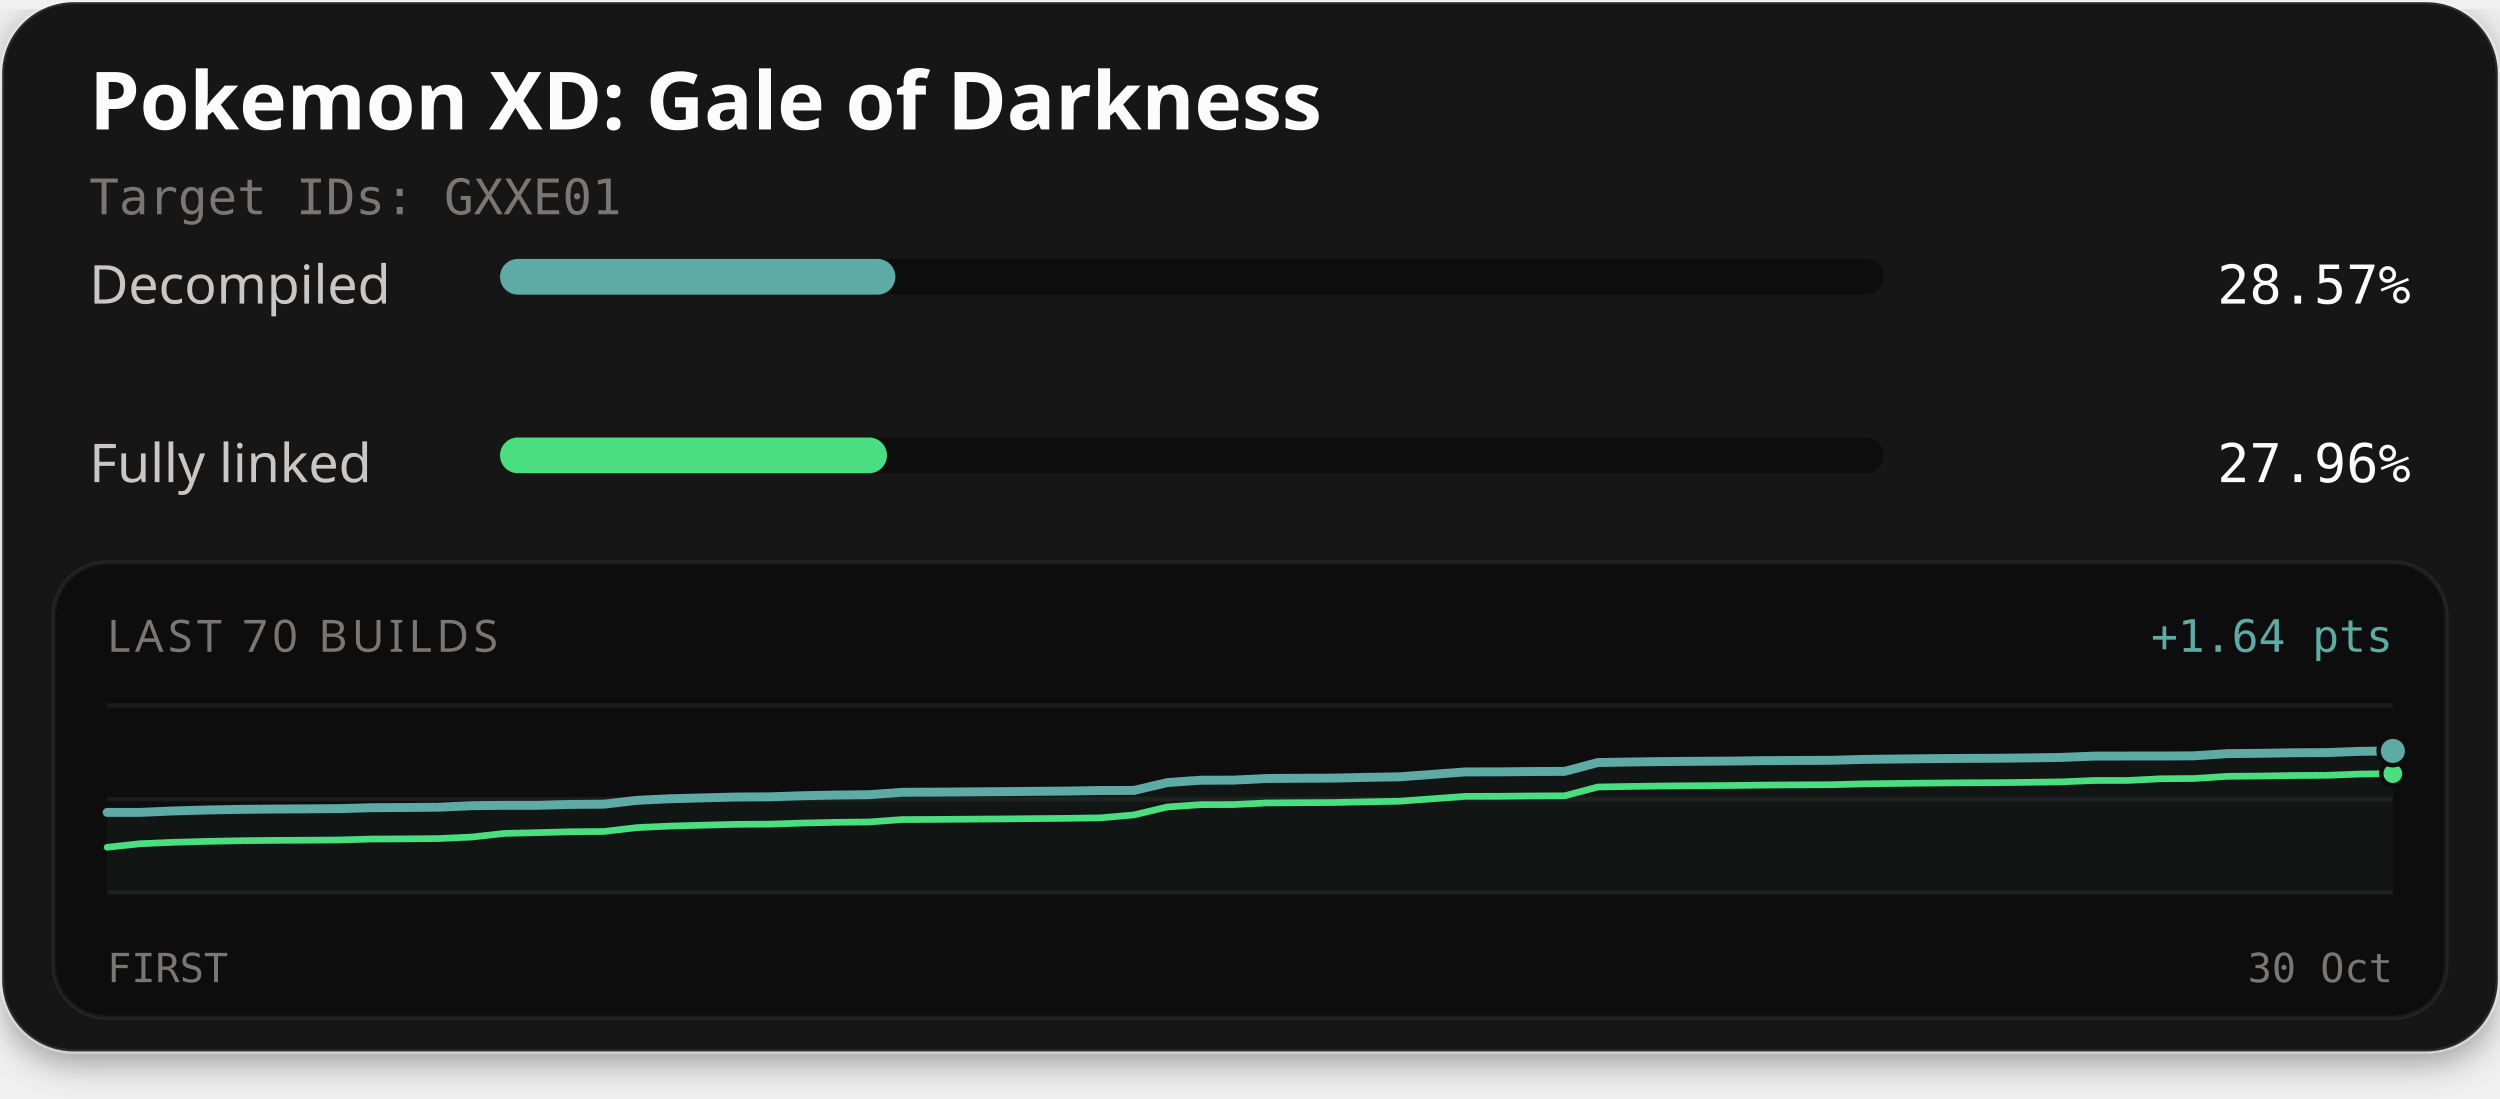
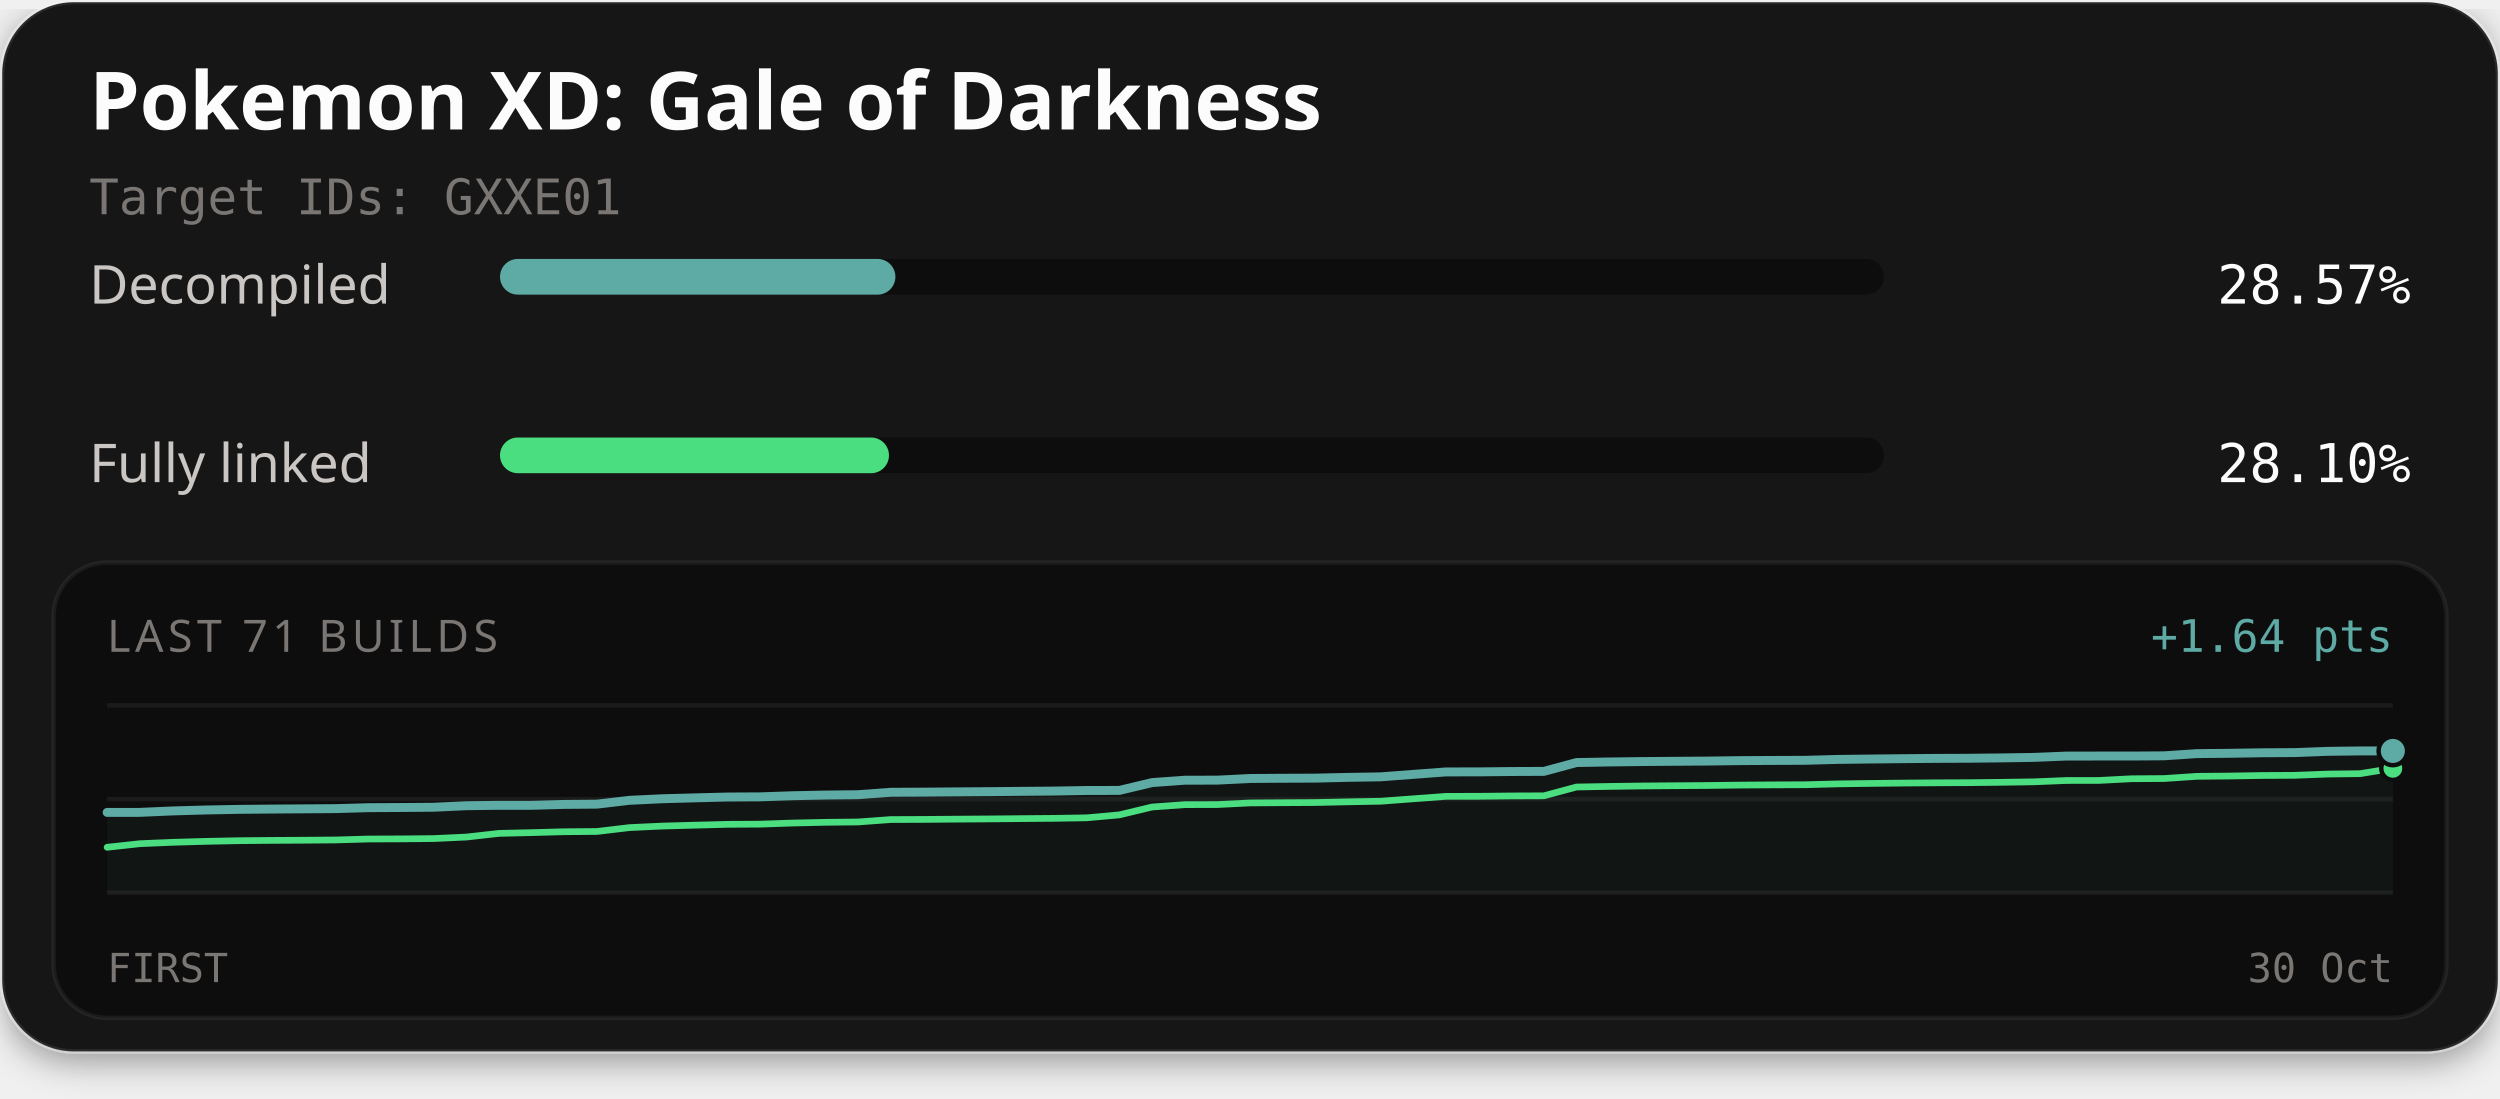
<svg xmlns="http://www.w3.org/2000/svg" width="560" height="246" viewBox="0 0 560 246" role="img" aria-labelledby="title description">
  <defs>
    <filter id="card-shadow" x="-10%" y="-10%" width="120%" height="130%">
      <feDropShadow dx="0" dy="2" stdDeviation="4" flood-color="#000000" flood-opacity="0.4" />
    </filter>
  </defs>
  <rect x="0.5" y="0.5" width="559" height="235" rx="16" fill="#141414" stroke="#ffffff" stroke-opacity="0.1" stroke-width="1" filter="url(#card-shadow)" />
  <text x="20" y="29" fill="#fcfcfc" font-family="'Red Hat Text', system-ui, sans-serif" font-size="18" font-weight="700">Pokemon XD: Gale of Darkness</text>
  <text x="20" y="48" fill="#7a7674" font-family="'Martian Mono', monospace" font-size="11">Target IDs: GXXE01</text>
  <text x="20" y="68" fill="#c9c6c4" font-family="'Red Hat Text', system-ui, sans-serif" font-size="12">Decompiled</text>
  <rect x="112" y="58" width="310" height="8" rx="4" fill="#0d0d0d" />
  <rect x="112" y="58" width="88.57" height="8" rx="4" fill="#5eaaa4" />
  <text x="540" y="68" text-anchor="end" fill="#fcfcfc" font-family="'Martian Mono', monospace" font-size="12">28.57%</text>
  <text x="20" y="108" fill="#c9c6c4" font-family="'Red Hat Text', system-ui, sans-serif" font-size="12">Fully linked</text>
  <rect x="112" y="98" width="310" height="8" rx="4" fill="#0d0d0d" />
-   <rect x="112" y="98" width="86.69" height="8" rx="4" fill="#4ade80" />
-   <text x="540" y="108" text-anchor="end" fill="#fcfcfc" font-family="'Martian Mono', monospace" font-size="12">27.96%</text>
+   <rect x="112" y="98" width="87.13" height="8" rx="4" fill="#4ade80" />
+   <text x="540" y="108" text-anchor="end" fill="#fcfcfc" font-family="'Martian Mono', monospace" font-size="12">28.10%</text>
  <rect x="12" y="126" width="536" height="102" rx="12" fill="#0d0d0d" stroke="#ffffff" stroke-opacity="0.06" stroke-width="1" />
-   <text x="24" y="146" fill="#7a7674" font-family="'Red Hat Text', system-ui, sans-serif" font-size="10" letter-spacing="1">LAST 70 BUILDS</text>
+   <text x="24" y="146" fill="#7a7674" font-family="'Red Hat Text', system-ui, sans-serif" font-size="10" letter-spacing="1">LAST 71 BUILDS</text>
  <text x="536" y="146" text-anchor="end" fill="#5eaaa4" font-family="'Martian Mono', monospace" font-size="10">+1.64 pts</text>
  <line x1="24" y1="158" x2="536" y2="158" stroke="#ffffff" stroke-opacity="0.06" stroke-width="1" />
  <line x1="24" y1="179.0" x2="536" y2="179.0" stroke="#ffffff" stroke-opacity="0.06" stroke-width="1" />
  <line x1="24" y1="200" x2="536" y2="200" stroke="#ffffff" stroke-opacity="0.06" stroke-width="1" />
-   <path d="M24.00,181.98 L31.42,181.97 L38.84,181.65 L46.26,181.44 L53.68,181.30 L61.10,181.23 L68.52,181.18 L75.94,181.13 L83.36,180.92 L90.78,180.88 L98.20,180.82 L105.62,180.48 L113.04,180.39 L120.46,180.39 L127.88,180.19 L135.30,180.13 L142.72,179.27 L150.14,178.92 L157.57,178.72 L164.99,178.53 L172.41,178.49 L179.83,178.24 L187.25,178.09 L194.67,178.01 L202.09,177.47 L209.51,177.44 L216.93,177.38 L224.35,177.33 L231.77,177.26 L239.19,177.20 L246.61,177.07 L254.03,177.05 L261.45,175.30 L268.87,174.77 L276.29,174.75 L283.71,174.38 L291.13,174.33 L298.55,174.30 L305.97,174.13 L313.39,174.01 L320.81,173.46 L328.23,172.91 L335.65,172.90 L343.07,172.82 L350.49,172.79 L357.91,170.81 L365.33,170.68 L372.75,170.59 L380.17,170.53 L387.59,170.48 L395.01,170.38 L402.43,170.34 L409.86,170.31 L417.28,170.11 L424.70,170.02 L432.12,169.94 L439.54,169.88 L446.96,169.85 L454.38,169.77 L461.80,169.66 L469.22,169.36 L476.64,169.35 L484.06,169.35 L491.48,169.30 L498.90,168.81 L506.32,168.74 L513.74,168.62 L521.16,168.58 L528.58,168.30 L536.00,168.21 L536.00,200.00 L24.00,200.00 Z" fill="#5eaaa4" fill-opacity="0.06" />
-   <path d="M24.00,189.79 L31.42,188.99 L38.84,188.68 L46.26,188.47 L53.68,188.32 L61.10,188.25 L68.52,188.21 L75.94,188.15 L83.36,187.94 L90.78,187.91 L98.20,187.84 L105.62,187.50 L113.04,186.68 L120.46,186.51 L127.88,186.31 L135.30,186.25 L142.72,185.38 L150.14,185.04 L157.57,184.84 L164.99,184.65 L172.41,184.61 L179.83,184.36 L187.25,184.20 L194.67,184.12 L202.09,183.58 L209.51,183.55 L216.93,183.49 L224.35,183.44 L231.77,183.37 L239.19,183.31 L246.61,183.19 L254.03,182.53 L261.45,180.77 L268.87,180.24 L276.29,180.22 L283.71,179.86 L291.13,179.81 L298.55,179.77 L305.97,179.61 L313.39,179.48 L320.81,178.93 L328.23,178.38 L335.65,178.37 L343.07,178.29 L350.49,178.26 L357.91,176.29 L365.33,176.16 L372.75,176.06 L380.17,176.00 L387.59,175.95 L395.01,175.86 L402.43,175.81 L409.86,175.78 L417.28,175.59 L424.70,175.49 L432.12,175.41 L439.54,175.35 L446.96,175.32 L454.38,175.24 L461.80,175.13 L469.22,174.83 L476.64,174.82 L484.06,174.44 L491.48,174.39 L498.90,173.90 L506.32,173.83 L513.74,173.71 L521.16,173.67 L528.58,173.39 L536.00,173.30" fill="none" stroke="#4ade80" stroke-width="1.5" stroke-linejoin="round" stroke-linecap="round" />
-   <path d="M24.00,181.98 L31.42,181.97 L38.84,181.65 L46.26,181.44 L53.68,181.30 L61.10,181.23 L68.52,181.18 L75.94,181.13 L83.36,180.92 L90.78,180.88 L98.20,180.82 L105.62,180.48 L113.04,180.39 L120.46,180.39 L127.88,180.19 L135.30,180.13 L142.72,179.27 L150.14,178.92 L157.57,178.72 L164.99,178.53 L172.41,178.49 L179.83,178.24 L187.25,178.09 L194.67,178.01 L202.09,177.47 L209.51,177.44 L216.93,177.38 L224.35,177.33 L231.77,177.26 L239.19,177.20 L246.61,177.07 L254.03,177.05 L261.45,175.30 L268.87,174.77 L276.29,174.75 L283.71,174.38 L291.13,174.33 L298.55,174.30 L305.97,174.13 L313.39,174.01 L320.81,173.46 L328.23,172.91 L335.65,172.90 L343.07,172.82 L350.49,172.79 L357.91,170.81 L365.33,170.68 L372.75,170.59 L380.17,170.53 L387.59,170.48 L395.01,170.38 L402.43,170.34 L409.86,170.31 L417.28,170.11 L424.70,170.02 L432.12,169.94 L439.54,169.88 L446.96,169.85 L454.38,169.77 L461.80,169.66 L469.22,169.36 L476.64,169.35 L484.06,169.35 L491.48,169.30 L498.90,168.81 L506.32,168.74 L513.74,168.62 L521.16,168.58 L528.58,168.30 L536.00,168.21" fill="none" stroke="#5eaaa4" stroke-width="2" stroke-linejoin="round" stroke-linecap="round" />
-   <circle cx="536.00" cy="173.30" r="2.6" fill="#4ade80" stroke="#0d0d0d" stroke-width="1" />
+   <path d="M24.00,181.98 L31.31,181.97 L38.63,181.65 L45.94,181.44 L53.26,181.30 L60.57,181.23 L67.89,181.18 L75.20,181.13 L82.51,180.92 L89.83,180.88 L97.14,180.82 L104.46,180.48 L111.77,180.39 L119.09,180.39 L126.40,180.19 L133.71,180.13 L141.03,179.27 L148.34,178.92 L155.66,178.72 L162.97,178.53 L170.29,178.49 L177.60,178.24 L184.91,178.09 L192.23,178.01 L199.54,177.47 L206.86,177.44 L214.17,177.38 L221.49,177.33 L228.80,177.26 L236.11,177.20 L243.43,177.07 L250.74,177.05 L258.06,175.30 L265.37,174.77 L272.69,174.75 L280.00,174.38 L287.31,174.33 L294.63,174.30 L301.94,174.13 L309.26,174.01 L316.57,173.46 L323.89,172.91 L331.20,172.90 L338.51,172.82 L345.83,172.79 L353.14,170.81 L360.46,170.68 L367.77,170.59 L375.09,170.53 L382.40,170.48 L389.71,170.38 L397.03,170.34 L404.34,170.31 L411.66,170.11 L418.97,170.02 L426.29,169.94 L433.60,169.88 L440.91,169.85 L448.23,169.77 L455.54,169.66 L462.86,169.36 L470.17,169.35 L477.49,169.35 L484.80,169.30 L492.11,168.81 L499.43,168.74 L506.74,168.62 L514.06,168.58 L521.37,168.30 L528.69,168.21 L536.00,168.21 L536.00,200.00 L24.00,200.00 Z" fill="#5eaaa4" fill-opacity="0.06" />
+   <path d="M24.00,189.79 L31.31,188.99 L38.63,188.68 L45.94,188.47 L53.26,188.32 L60.57,188.25 L67.89,188.21 L75.20,188.15 L82.51,187.94 L89.83,187.91 L97.14,187.84 L104.46,187.50 L111.77,186.68 L119.09,186.51 L126.40,186.31 L133.71,186.25 L141.03,185.38 L148.34,185.04 L155.66,184.84 L162.97,184.65 L170.29,184.61 L177.60,184.36 L184.91,184.20 L192.23,184.12 L199.54,183.58 L206.86,183.55 L214.17,183.49 L221.49,183.44 L228.80,183.37 L236.11,183.31 L243.43,183.19 L250.74,182.53 L258.06,180.77 L265.37,180.24 L272.69,180.22 L280.00,179.86 L287.31,179.81 L294.63,179.77 L301.94,179.61 L309.26,179.48 L316.57,178.93 L323.89,178.38 L331.20,178.37 L338.51,178.29 L345.83,178.26 L353.14,176.29 L360.46,176.16 L367.77,176.06 L375.09,176.00 L382.40,175.95 L389.71,175.86 L397.03,175.81 L404.34,175.78 L411.66,175.59 L418.97,175.49 L426.29,175.41 L433.60,175.35 L440.91,175.32 L448.23,175.24 L455.54,175.13 L462.86,174.83 L470.17,174.82 L477.49,174.44 L484.80,174.39 L492.11,173.90 L499.43,173.83 L506.74,173.71 L514.06,173.67 L521.37,173.39 L528.69,173.30 L536.00,172.11" fill="none" stroke="#4ade80" stroke-width="1.5" stroke-linejoin="round" stroke-linecap="round" />
+   <path d="M24.00,181.98 L31.31,181.97 L38.63,181.65 L45.94,181.44 L53.26,181.30 L60.57,181.23 L67.89,181.18 L75.20,181.13 L82.51,180.92 L89.83,180.88 L97.14,180.82 L104.46,180.48 L111.77,180.39 L119.09,180.39 L126.40,180.19 L133.71,180.13 L141.03,179.27 L148.34,178.92 L155.66,178.72 L162.97,178.53 L170.29,178.49 L177.60,178.24 L184.91,178.09 L192.23,178.01 L199.54,177.47 L206.86,177.44 L214.17,177.38 L221.49,177.33 L228.80,177.26 L236.11,177.20 L243.43,177.07 L250.74,177.05 L258.06,175.30 L265.37,174.77 L272.69,174.75 L280.00,174.38 L287.31,174.33 L294.63,174.30 L301.94,174.13 L309.26,174.01 L316.57,173.46 L323.89,172.91 L331.20,172.90 L338.51,172.82 L345.83,172.79 L353.14,170.81 L360.46,170.68 L367.77,170.59 L375.09,170.53 L382.40,170.48 L389.71,170.38 L397.03,170.34 L404.34,170.31 L411.66,170.11 L418.97,170.02 L426.29,169.94 L433.60,169.88 L440.91,169.85 L448.23,169.77 L455.54,169.66 L462.86,169.36 L470.17,169.35 L477.49,169.35 L484.80,169.30 L492.11,168.81 L499.43,168.74 L506.74,168.62 L514.06,168.58 L521.37,168.30 L528.69,168.21 L536.00,168.21" fill="none" stroke="#5eaaa4" stroke-width="2" stroke-linejoin="round" stroke-linecap="round" />
+   <circle cx="536.00" cy="172.11" r="2.6" fill="#4ade80" stroke="#0d0d0d" stroke-width="1" />
  <circle cx="536.00" cy="168.21" r="3.2" fill="#5eaaa4" stroke="#0d0d0d" stroke-width="1" />
  <text x="24" y="220" fill="#7a7674" font-family="'Martian Mono', monospace" font-size="9">FIRST</text>
  <text x="536" y="220" text-anchor="end" fill="#7a7674" font-family="'Martian Mono', monospace" font-size="9">30 Oct</text>
</svg>
